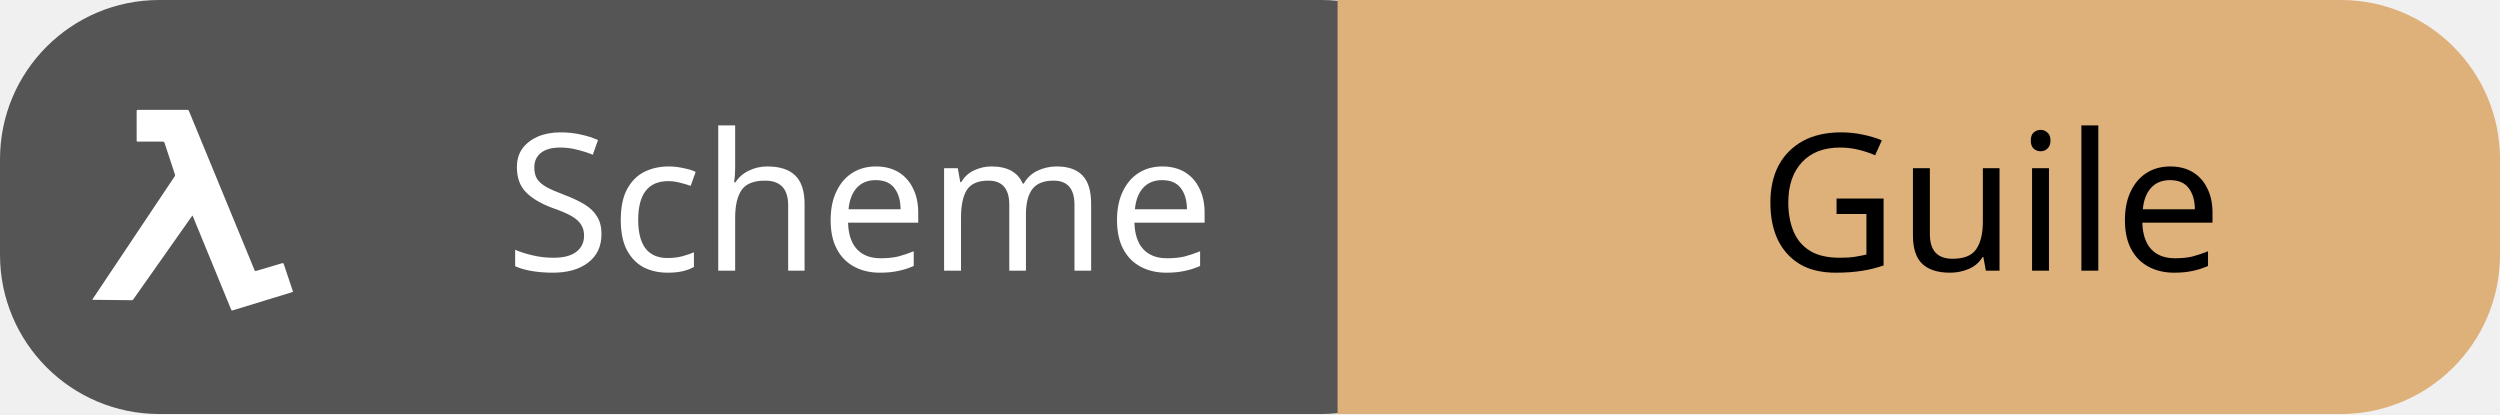
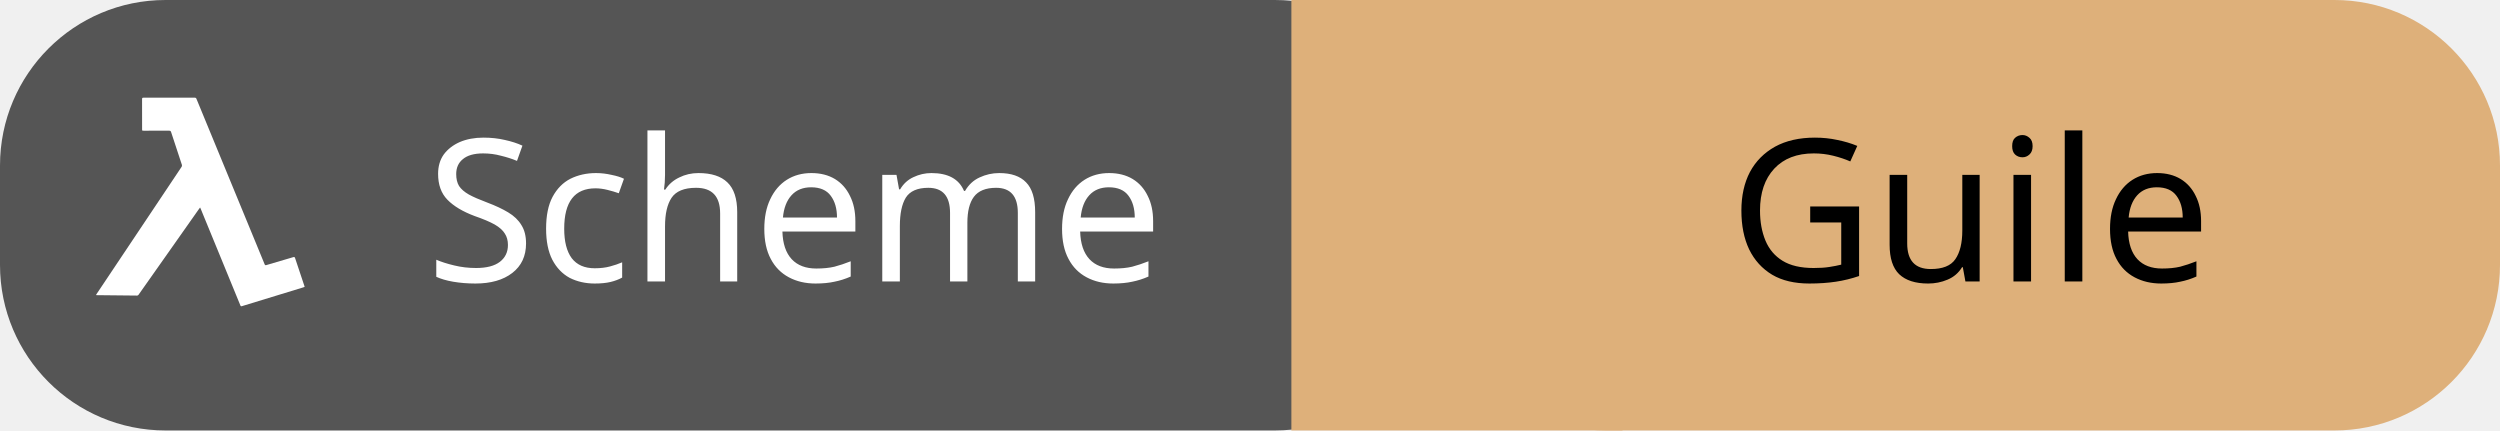
- <svg xmlns="http://www.w3.org/2000/svg" id="scheme-guile" width="157.0" height="26" viewBox="0 0 157.0 26">
+ <svg xmlns="http://www.w3.org/2000/svg" id="scheme-guile" width="151.0" height="26" viewBox="0 0 151.0 26">
  <g shape-rendering="geometricPrecision">
-     <rect x="0" width="93.0" height="26" fill="#555" rx="10" ry="10" />
-     <rect x="84.0" width="20" height="26" fill="#deb07a" rx="0" ry="0" />
-     <rect x="93.0" width="64.0" height="26" fill="#deb07a" rx="10" ry="10" />
+     <rect x="0" width="87.0" height="26" fill="#555" rx="10" ry="10" />
+     <rect x="78.0" width="20" height="26" fill="#deb07a" rx="0" ry="0" />
+     <rect x="87.0" width="64.0" height="26" fill="#deb07a" rx="10" ry="10" />
  </g>
  <g text-anchor="middle">
-     <text fill="#fff" font-size="12" font-family="sans-serif" x="54.0" y="17">Scheme</text>
-     <text fill="#000" font-size="12" font-family="sans-serif" x="125.0" y="17">Guile</text>
+     <text fill="#fff" font-size="12" font-family="sans-serif" x="48.0" y="17">Scheme</text>
+     <text fill="#000" font-size="12" font-family="sans-serif" x="119.0" y="17">Guile</text>
  </g>
  <g>
-     <svg width="18" height="18" viewBox="0 0 18 20" x="4" y="6" fill="none">
+     <svg width="18" height="18" viewBox="0 0 18 20" x="4" y="5" fill="none">
      <path fill="#ffffff" d="M7.983 8.37c-.053.073-.098.133-.141.194L5.775 11.5c-.64.91-1.282 1.82-1.924 2.73a.128.128 0 01-.092.051c-.906-.007-1.813-.017-2.719-.028-.01 0-.02-.003-.04-.006a.455.455 0 01.025-.053 13977.496 13977.496 0 015.446-8.146c.092-.138.188-.273.275-.413a.165.165 0 00.018-.124c-.167-.515-.338-1.03-.508-1.543-.073-.22-.15-.44-.218-.66-.022-.072-.059-.094-.134-.093-.57.002-1.136.001-1.704.001-.108 0-.108 0-.108-.103 0-.674 0-1.347-.002-2.021 0-.075.026-.092.099-.092 1.143.002 2.286.002 3.43 0a.113.113 0 01.076.017.107.107 0 01.045.061 18266.184 18266.184 0 003.92 9.51c.218.53.438 1.059.654 1.59.026.064.053.076.12.056.6-.178 1.2-.352 1.8-.531.075-.023.102-.008.126.064.204.62.412 1.239.62 1.858l.02.073c-.043.015-.083.032-.124.043l-4.085 1.25c-.065.02-.085 0-.106-.054l-1.25-3.048-1.226-2.984-.183-.449c-.01-.026-.023-.048-.043-.087z" />
    </svg>
  </g>
</svg>
